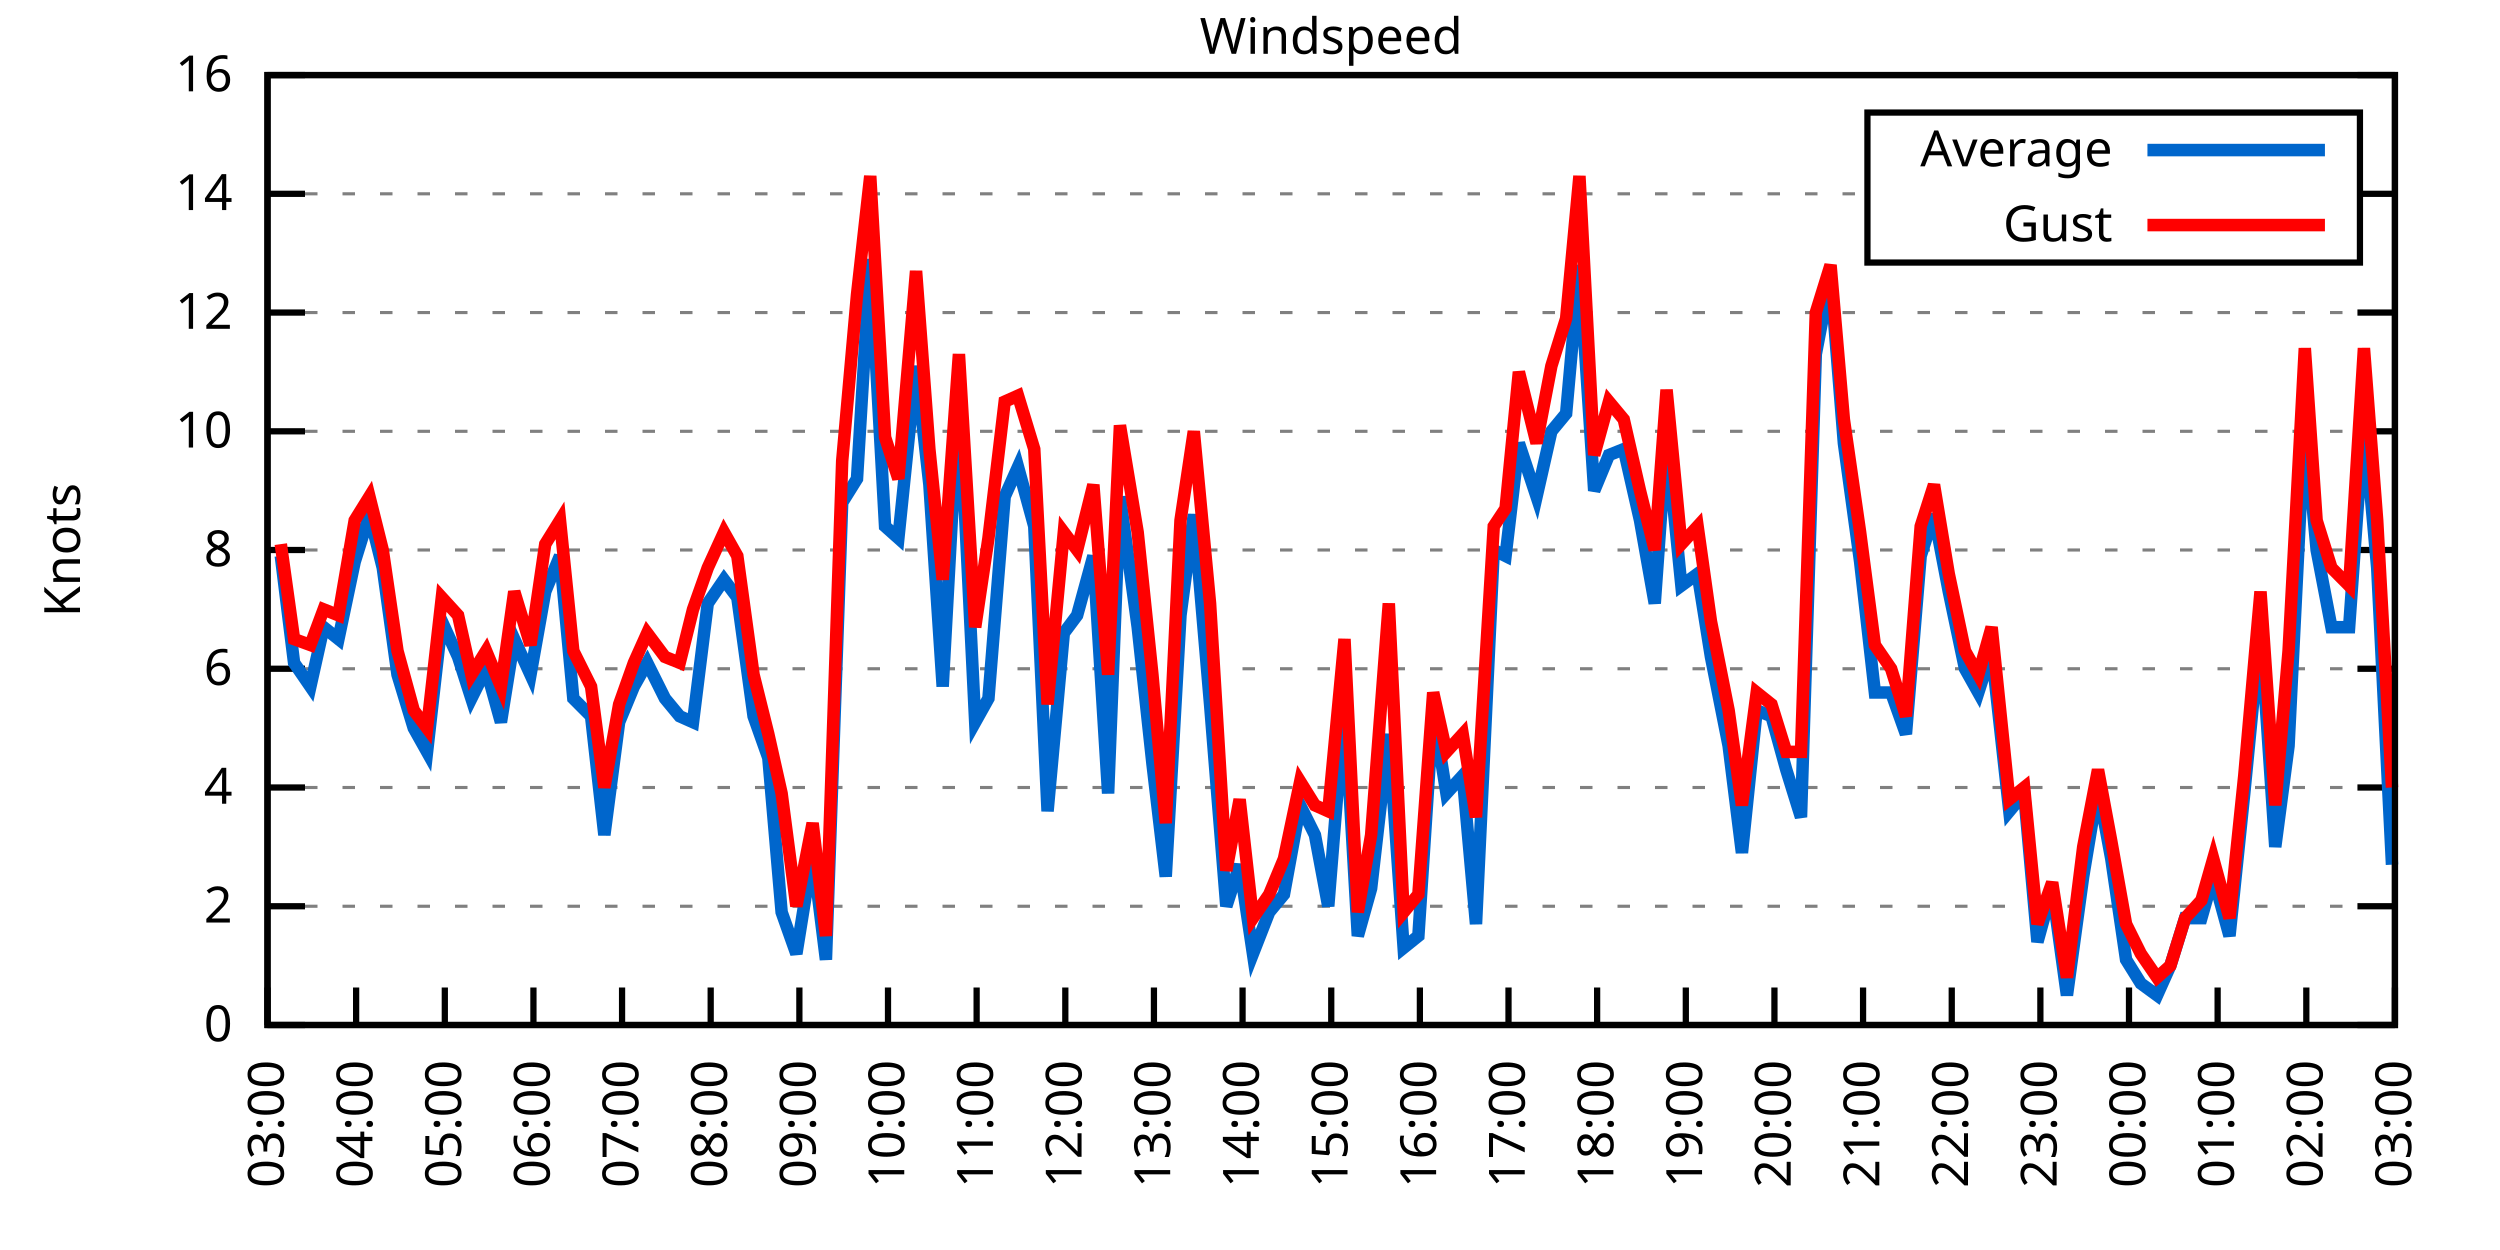
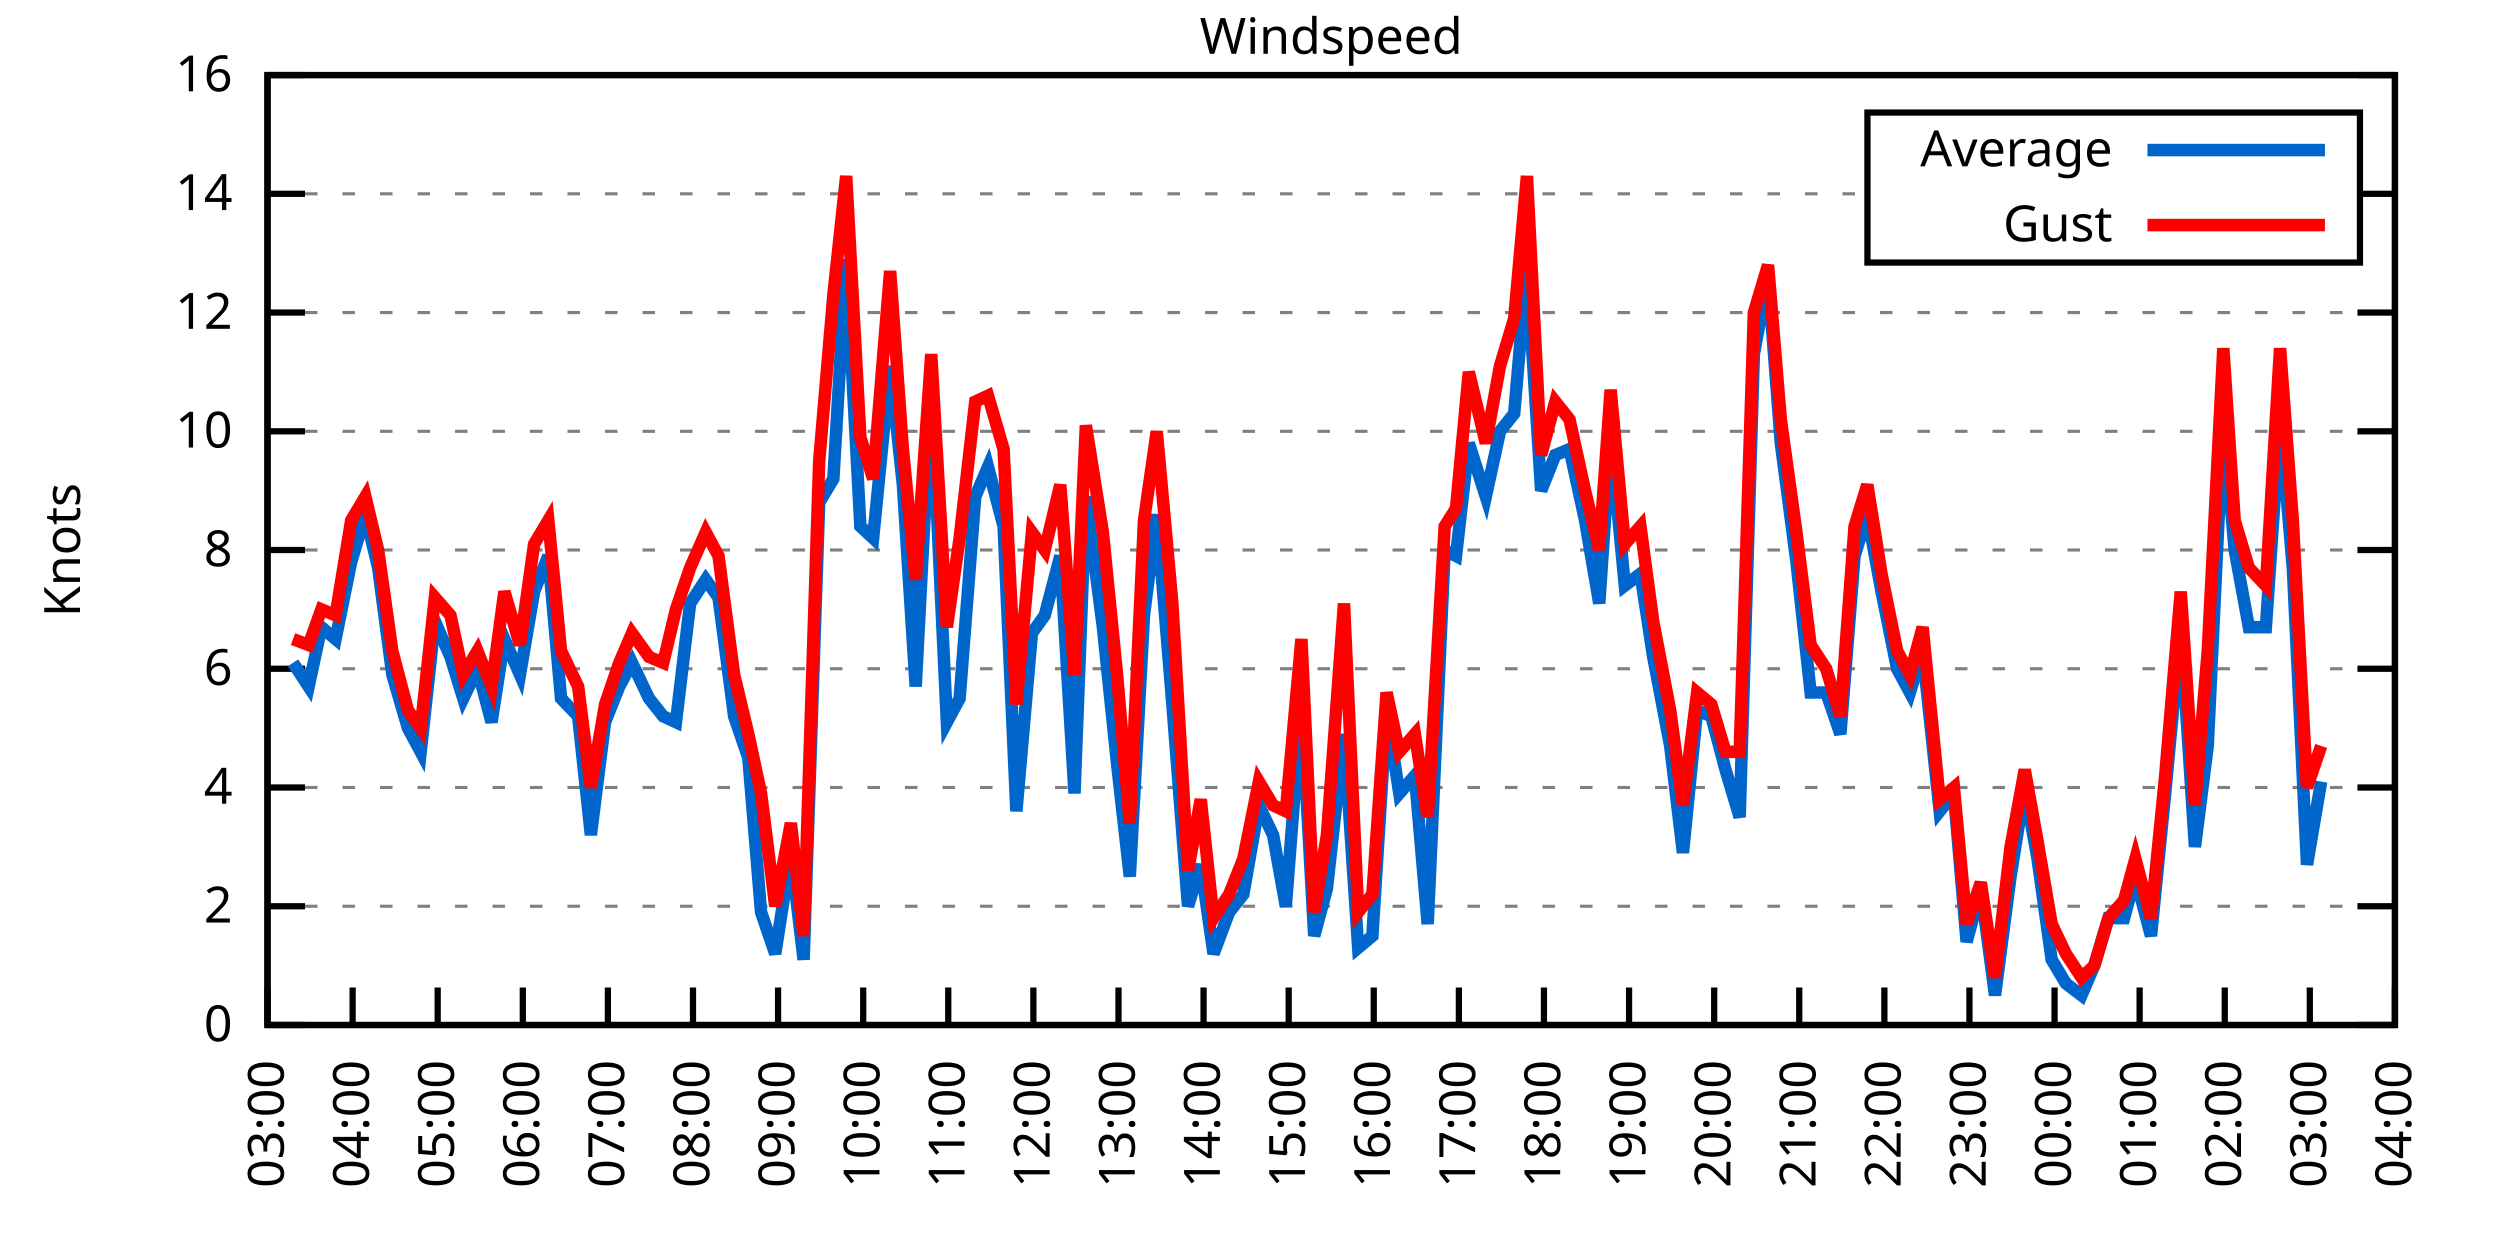
<svg xmlns="http://www.w3.org/2000/svg" xmlns:xlink="http://www.w3.org/1999/xlink" width="400" height="200" viewBox="0 0 400 200">
  <g id="gnuplot_canvas">
    <rect x="0" y="0" width="400" height="200" fill="none" />
    <defs>
      <circle id="gpDot" r="0.5" stroke-width="0.5" stroke="currentColor" />
      <path id="gpPt0" stroke-width="0.333" stroke="currentColor" d="M-1,0 h2 M0,-1 v2" />
      <path id="gpPt1" stroke-width="0.333" stroke="currentColor" d="M-1,-1 L1,1 M1,-1 L-1,1" />
      <path id="gpPt2" stroke-width="0.333" stroke="currentColor" d="M-1,0 L1,0 M0,-1 L0,1 M-1,-1 L1,1 M-1,1 L1,-1" />
      <rect id="gpPt3" stroke-width="0.333" stroke="currentColor" x="-1" y="-1" width="2" height="2" />
      <rect id="gpPt4" stroke-width="0.333" stroke="currentColor" fill="currentColor" x="-1" y="-1" width="2" height="2" />
      <circle id="gpPt5" stroke-width="0.333" stroke="currentColor" cx="0" cy="0" r="1" />
      <use xlink:href="#gpPt5" id="gpPt6" fill="currentColor" stroke="none" />
      <path id="gpPt7" stroke-width="0.333" stroke="currentColor" d="M0,-1.33 L-1.33,0.67 L1.33,0.67 z" />
      <use xlink:href="#gpPt7" id="gpPt8" fill="currentColor" stroke="none" />
      <use xlink:href="#gpPt7" id="gpPt9" stroke="currentColor" transform="rotate(180)" />
      <use xlink:href="#gpPt9" id="gpPt10" fill="currentColor" stroke="none" />
      <use xlink:href="#gpPt3" id="gpPt11" stroke="currentColor" transform="rotate(45)" />
      <use xlink:href="#gpPt11" id="gpPt12" fill="currentColor" stroke="none" />
      <path id="gpPt13" stroke-width="0.333" stroke="currentColor" d="M0,1.330 L1.265,0.411 L0.782,-1.067 L-0.782,-1.076 L-1.265,0.411 z" />
      <use xlink:href="#gpPt13" id="gpPt14" fill="currentColor" stroke="none" />
      <filter id="textbox" filterUnits="objectBoundingBox" x="0" y="0" height="1" width="1">
        <feFlood flood-color="white" flood-opacity="1" result="bgnd" />
        <feComposite in="SourceGraphic" in2="bgnd" operator="atop" />
      </filter>
      <filter id="greybox" filterUnits="objectBoundingBox" x="0" y="0" height="1" width="1">
        <feFlood flood-color="lightgrey" flood-opacity="1" result="grey" />
        <feComposite in="SourceGraphic" in2="grey" operator="atop" />
      </filter>
    </defs>
    <g fill="none" color="white" stroke="currentColor" stroke-width="1.00" stroke-linecap="butt" stroke-linejoin="miter">
</g>
    <g fill="none" color="black" stroke="currentColor" stroke-width="1.00" stroke-linecap="butt" stroke-linejoin="miter">
      <g stroke="none" shape-rendering="crispEdges">
        <polygon fill="rgb(255, 255, 255)" points="42.80,164.00 383.18,164.00 383.18,12.02 42.80,12.02 " />
      </g>
    </g>
    <g fill="none" color="black" stroke="currentColor" stroke-width="1.00" stroke-linecap="butt" stroke-linejoin="miter">
</g>
    <g fill="none" color="black" stroke="black" stroke-width="0.50" stroke-linecap="butt" stroke-linejoin="miter">
</g>
    <g fill="none" color="gray" stroke="currentColor" stroke-width="0.50" stroke-linecap="butt" stroke-linejoin="miter">
      <path stroke="gray" stroke-dasharray="2,4" class="gridline" d="M42.80,164.00 L383.19,164.00  " />
    </g>
    <g fill="none" color="gray" stroke="gray" stroke-width="1.00" stroke-linecap="butt" stroke-linejoin="miter">
</g>
    <g fill="none" color="black" stroke="currentColor" stroke-width="1.00" stroke-linecap="butt" stroke-linejoin="miter">
      <path stroke="black" d="M42.80,164.00 L48.80,164.00 M383.19,164.00 L377.19,164.00  " />
      <g transform="translate(37.20,166.60)" stroke="none" fill="black" font-family="Sans" font-size="8.00" text-anchor="end">
        <text>
          <tspan font-family="Sans"> 0</tspan>
        </text>
      </g>
    </g>
    <g fill="none" color="black" stroke="currentColor" stroke-width="1.00" stroke-linecap="butt" stroke-linejoin="miter">
</g>
    <g fill="none" color="black" stroke="black" stroke-width="0.50" stroke-linecap="butt" stroke-linejoin="miter">
</g>
    <g fill="none" color="gray" stroke="currentColor" stroke-width="0.50" stroke-linecap="butt" stroke-linejoin="miter">
      <path stroke="gray" stroke-dasharray="2,4" class="gridline" d="M42.80,145.00 L383.19,145.00  " />
    </g>
    <g fill="none" color="gray" stroke="gray" stroke-width="1.00" stroke-linecap="butt" stroke-linejoin="miter">
</g>
    <g fill="none" color="black" stroke="currentColor" stroke-width="1.00" stroke-linecap="butt" stroke-linejoin="miter">
      <path stroke="black" d="M42.80,145.00 L48.80,145.00 M383.19,145.00 L377.19,145.00  " />
      <g transform="translate(37.20,147.60)" stroke="none" fill="black" font-family="Sans" font-size="8.00" text-anchor="end">
        <text>
          <tspan font-family="Sans"> 2</tspan>
        </text>
      </g>
    </g>
    <g fill="none" color="black" stroke="currentColor" stroke-width="1.00" stroke-linecap="butt" stroke-linejoin="miter">
</g>
    <g fill="none" color="black" stroke="black" stroke-width="0.50" stroke-linecap="butt" stroke-linejoin="miter">
</g>
    <g fill="none" color="gray" stroke="currentColor" stroke-width="0.50" stroke-linecap="butt" stroke-linejoin="miter">
      <path stroke="gray" stroke-dasharray="2,4" class="gridline" d="M42.80,126.00 L383.19,126.00  " />
    </g>
    <g fill="none" color="gray" stroke="gray" stroke-width="1.00" stroke-linecap="butt" stroke-linejoin="miter">
</g>
    <g fill="none" color="black" stroke="currentColor" stroke-width="1.00" stroke-linecap="butt" stroke-linejoin="miter">
      <path stroke="black" d="M42.80,126.00 L48.80,126.00 M383.19,126.00 L377.19,126.00  " />
      <g transform="translate(37.20,128.60)" stroke="none" fill="black" font-family="Sans" font-size="8.00" text-anchor="end">
        <text>
          <tspan font-family="Sans"> 4</tspan>
        </text>
      </g>
    </g>
    <g fill="none" color="black" stroke="currentColor" stroke-width="1.00" stroke-linecap="butt" stroke-linejoin="miter">
</g>
    <g fill="none" color="black" stroke="black" stroke-width="0.50" stroke-linecap="butt" stroke-linejoin="miter">
</g>
    <g fill="none" color="gray" stroke="currentColor" stroke-width="0.50" stroke-linecap="butt" stroke-linejoin="miter">
      <path stroke="gray" stroke-dasharray="2,4" class="gridline" d="M42.80,107.00 L383.19,107.00  " />
    </g>
    <g fill="none" color="gray" stroke="gray" stroke-width="1.00" stroke-linecap="butt" stroke-linejoin="miter">
</g>
    <g fill="none" color="black" stroke="currentColor" stroke-width="1.00" stroke-linecap="butt" stroke-linejoin="miter">
      <path stroke="black" d="M42.80,107.00 L48.80,107.00 M383.19,107.00 L377.19,107.00  " />
      <g transform="translate(37.20,109.60)" stroke="none" fill="black" font-family="Sans" font-size="8.00" text-anchor="end">
        <text>
          <tspan font-family="Sans"> 6</tspan>
        </text>
      </g>
    </g>
    <g fill="none" color="black" stroke="currentColor" stroke-width="1.00" stroke-linecap="butt" stroke-linejoin="miter">
</g>
    <g fill="none" color="black" stroke="black" stroke-width="0.50" stroke-linecap="butt" stroke-linejoin="miter">
</g>
    <g fill="none" color="gray" stroke="currentColor" stroke-width="0.50" stroke-linecap="butt" stroke-linejoin="miter">
      <path stroke="gray" stroke-dasharray="2,4" class="gridline" d="M42.80,88.00 L383.19,88.00  " />
    </g>
    <g fill="none" color="gray" stroke="gray" stroke-width="1.00" stroke-linecap="butt" stroke-linejoin="miter">
</g>
    <g fill="none" color="black" stroke="currentColor" stroke-width="1.00" stroke-linecap="butt" stroke-linejoin="miter">
      <path stroke="black" d="M42.80,88.00 L48.80,88.00 M383.19,88.00 L377.19,88.00  " />
      <g transform="translate(37.20,90.60)" stroke="none" fill="black" font-family="Sans" font-size="8.00" text-anchor="end">
        <text>
          <tspan font-family="Sans"> 8</tspan>
        </text>
      </g>
    </g>
    <g fill="none" color="black" stroke="currentColor" stroke-width="1.00" stroke-linecap="butt" stroke-linejoin="miter">
</g>
    <g fill="none" color="black" stroke="black" stroke-width="0.50" stroke-linecap="butt" stroke-linejoin="miter">
</g>
    <g fill="none" color="gray" stroke="currentColor" stroke-width="0.50" stroke-linecap="butt" stroke-linejoin="miter">
      <path stroke="gray" stroke-dasharray="2,4" class="gridline" d="M42.80,69.01 L383.19,69.01  " />
    </g>
    <g fill="none" color="gray" stroke="gray" stroke-width="1.00" stroke-linecap="butt" stroke-linejoin="miter">
</g>
    <g fill="none" color="black" stroke="currentColor" stroke-width="1.00" stroke-linecap="butt" stroke-linejoin="miter">
      <path stroke="black" d="M42.80,69.01 L48.80,69.01 M383.19,69.01 L377.19,69.01  " />
      <g transform="translate(37.20,71.61)" stroke="none" fill="black" font-family="Sans" font-size="8.00" text-anchor="end">
        <text>
          <tspan font-family="Sans"> 10</tspan>
        </text>
      </g>
    </g>
    <g fill="none" color="black" stroke="currentColor" stroke-width="1.00" stroke-linecap="butt" stroke-linejoin="miter">
</g>
    <g fill="none" color="black" stroke="black" stroke-width="0.50" stroke-linecap="butt" stroke-linejoin="miter">
</g>
    <g fill="none" color="gray" stroke="currentColor" stroke-width="0.50" stroke-linecap="butt" stroke-linejoin="miter">
      <path stroke="gray" stroke-dasharray="2,4" class="gridline" d="M42.80,50.01 L383.19,50.01  " />
    </g>
    <g fill="none" color="gray" stroke="gray" stroke-width="1.00" stroke-linecap="butt" stroke-linejoin="miter">
</g>
    <g fill="none" color="black" stroke="currentColor" stroke-width="1.00" stroke-linecap="butt" stroke-linejoin="miter">
      <path stroke="black" d="M42.80,50.01 L48.80,50.01 M383.19,50.01 L377.19,50.01  " />
      <g transform="translate(37.20,52.61)" stroke="none" fill="black" font-family="Sans" font-size="8.00" text-anchor="end">
        <text>
          <tspan font-family="Sans"> 12</tspan>
        </text>
      </g>
    </g>
    <g fill="none" color="black" stroke="currentColor" stroke-width="1.00" stroke-linecap="butt" stroke-linejoin="miter">
</g>
    <g fill="none" color="black" stroke="black" stroke-width="0.50" stroke-linecap="butt" stroke-linejoin="miter">
</g>
    <g fill="none" color="gray" stroke="currentColor" stroke-width="0.50" stroke-linecap="butt" stroke-linejoin="miter">
      <path stroke="gray" stroke-dasharray="2,4" class="gridline" d="M42.80,31.01 L298.79,31.01 M377.59,31.01 L383.19,31.01  " />
    </g>
    <g fill="none" color="gray" stroke="gray" stroke-width="1.00" stroke-linecap="butt" stroke-linejoin="miter">
</g>
    <g fill="none" color="black" stroke="currentColor" stroke-width="1.00" stroke-linecap="butt" stroke-linejoin="miter">
      <path stroke="black" d="M42.80,31.01 L48.80,31.01 M383.19,31.01 L377.19,31.01  " />
      <g transform="translate(37.20,33.61)" stroke="none" fill="black" font-family="Sans" font-size="8.00" text-anchor="end">
        <text>
          <tspan font-family="Sans"> 14</tspan>
        </text>
      </g>
    </g>
    <g fill="none" color="black" stroke="currentColor" stroke-width="1.00" stroke-linecap="butt" stroke-linejoin="miter">
</g>
    <g fill="none" color="black" stroke="black" stroke-width="0.50" stroke-linecap="butt" stroke-linejoin="miter">
</g>
    <g fill="none" color="gray" stroke="currentColor" stroke-width="0.50" stroke-linecap="butt" stroke-linejoin="miter">
      <path stroke="gray" stroke-dasharray="2,4" class="gridline" d="M42.80,12.01 L383.19,12.01  " />
    </g>
    <g fill="none" color="gray" stroke="gray" stroke-width="1.00" stroke-linecap="butt" stroke-linejoin="miter">
</g>
    <g fill="none" color="black" stroke="currentColor" stroke-width="1.00" stroke-linecap="butt" stroke-linejoin="miter">
      <path stroke="black" d="M42.80,12.01 L48.80,12.01 M383.19,12.01 L377.19,12.01  " />
      <g transform="translate(37.20,14.61)" stroke="none" fill="black" font-family="Sans" font-size="8.00" text-anchor="end">
        <text>
          <tspan font-family="Sans"> 16</tspan>
        </text>
      </g>
    </g>
    <g fill="none" color="black" stroke="currentColor" stroke-width="1.00" stroke-linecap="butt" stroke-linejoin="miter">
      <path stroke="black" d="M42.80,164.00 L42.80,158.00  " />
      <g transform="translate(45.40,169.60) rotate(270.00)" stroke="none" fill="black" font-family="Sans" font-size="8.00" text-anchor="end">
        <text>
          <tspan font-family="Sans">03:00</tspan>
        </text>
      </g>
    </g>
    <g fill="none" color="black" stroke="currentColor" stroke-width="1.00" stroke-linecap="butt" stroke-linejoin="miter">
-       <path stroke="black" d="M56.98,164.00 L56.98,158.00  " />
-       <g transform="translate(59.58,169.60) rotate(270.00)" stroke="none" fill="black" font-family="Sans" font-size="8.00" text-anchor="end">
+       <path stroke="black" d="M56.42,164.00 L56.42,158.00  " />
+       <g transform="translate(59.02,169.60) rotate(270.00)" stroke="none" fill="black" font-family="Sans" font-size="8.00" text-anchor="end">
        <text>
          <tspan font-family="Sans">04:00</tspan>
        </text>
      </g>
    </g>
    <g fill="none" color="black" stroke="currentColor" stroke-width="1.00" stroke-linecap="butt" stroke-linejoin="miter">
-       <path stroke="black" d="M71.17,164.00 L71.17,158.00  " />
-       <g transform="translate(73.77,169.60) rotate(270.00)" stroke="none" fill="black" font-family="Sans" font-size="8.00" text-anchor="end">
+       <path stroke="black" d="M70.03,164.00 L70.03,158.00  " />
+       <g transform="translate(72.63,169.60) rotate(270.00)" stroke="none" fill="black" font-family="Sans" font-size="8.00" text-anchor="end">
        <text>
          <tspan font-family="Sans">05:00</tspan>
        </text>
      </g>
    </g>
    <g fill="none" color="black" stroke="currentColor" stroke-width="1.00" stroke-linecap="butt" stroke-linejoin="miter">
-       <path stroke="black" d="M85.35,164.00 L85.35,158.00  " />
-       <g transform="translate(87.95,169.60) rotate(270.00)" stroke="none" fill="black" font-family="Sans" font-size="8.00" text-anchor="end">
+       <path stroke="black" d="M83.65,164.00 L83.65,158.00  " />
+       <g transform="translate(86.25,169.60) rotate(270.00)" stroke="none" fill="black" font-family="Sans" font-size="8.00" text-anchor="end">
        <text>
          <tspan font-family="Sans">06:00</tspan>
        </text>
      </g>
    </g>
    <g fill="none" color="black" stroke="currentColor" stroke-width="1.00" stroke-linecap="butt" stroke-linejoin="miter">
-       <path stroke="black" d="M99.53,164.00 L99.53,158.00  " />
-       <g transform="translate(102.13,169.60) rotate(270.00)" stroke="none" fill="black" font-family="Sans" font-size="8.00" text-anchor="end">
+       <path stroke="black" d="M97.26,164.00 L97.26,158.00  " />
+       <g transform="translate(99.86,169.60) rotate(270.00)" stroke="none" fill="black" font-family="Sans" font-size="8.00" text-anchor="end">
        <text>
          <tspan font-family="Sans">07:00</tspan>
        </text>
      </g>
    </g>
    <g fill="none" color="black" stroke="currentColor" stroke-width="1.00" stroke-linecap="butt" stroke-linejoin="miter">
-       <path stroke="black" d="M113.71,164.00 L113.71,158.00  " />
-       <g transform="translate(116.31,169.60) rotate(270.00)" stroke="none" fill="black" font-family="Sans" font-size="8.00" text-anchor="end">
+       <path stroke="black" d="M110.88,164.00 L110.88,158.00  " />
+       <g transform="translate(113.48,169.60) rotate(270.00)" stroke="none" fill="black" font-family="Sans" font-size="8.00" text-anchor="end">
        <text>
          <tspan font-family="Sans">08:00</tspan>
        </text>
      </g>
    </g>
    <g fill="none" color="black" stroke="currentColor" stroke-width="1.00" stroke-linecap="butt" stroke-linejoin="miter">
-       <path stroke="black" d="M127.90,164.00 L127.90,158.00  " />
-       <g transform="translate(130.50,169.60) rotate(270.00)" stroke="none" fill="black" font-family="Sans" font-size="8.00" text-anchor="end">
+       <path stroke="black" d="M124.49,164.00 L124.49,158.00  " />
+       <g transform="translate(127.09,169.60) rotate(270.00)" stroke="none" fill="black" font-family="Sans" font-size="8.00" text-anchor="end">
        <text>
          <tspan font-family="Sans">09:00</tspan>
        </text>
      </g>
    </g>
    <g fill="none" color="black" stroke="currentColor" stroke-width="1.00" stroke-linecap="butt" stroke-linejoin="miter">
-       <path stroke="black" d="M142.08,164.00 L142.08,158.00  " />
-       <g transform="translate(144.68,169.60) rotate(270.00)" stroke="none" fill="black" font-family="Sans" font-size="8.00" text-anchor="end">
+       <path stroke="black" d="M138.11,164.00 L138.11,158.00  " />
+       <g transform="translate(140.71,169.60) rotate(270.00)" stroke="none" fill="black" font-family="Sans" font-size="8.00" text-anchor="end">
        <text>
          <tspan font-family="Sans">10:00</tspan>
        </text>
      </g>
    </g>
    <g fill="none" color="black" stroke="currentColor" stroke-width="1.00" stroke-linecap="butt" stroke-linejoin="miter">
-       <path stroke="black" d="M156.26,164.00 L156.26,158.00  " />
-       <g transform="translate(158.86,169.60) rotate(270.00)" stroke="none" fill="black" font-family="Sans" font-size="8.00" text-anchor="end">
+       <path stroke="black" d="M151.72,164.00 L151.72,158.00  " />
+       <g transform="translate(154.32,169.60) rotate(270.00)" stroke="none" fill="black" font-family="Sans" font-size="8.00" text-anchor="end">
        <text>
          <tspan font-family="Sans">11:00</tspan>
        </text>
      </g>
    </g>
    <g fill="none" color="black" stroke="currentColor" stroke-width="1.00" stroke-linecap="butt" stroke-linejoin="miter">
-       <path stroke="black" d="M170.45,164.00 L170.45,158.00  " />
-       <g transform="translate(173.05,169.60) rotate(270.00)" stroke="none" fill="black" font-family="Sans" font-size="8.00" text-anchor="end">
+       <path stroke="black" d="M165.34,164.00 L165.34,158.00  " />
+       <g transform="translate(167.94,169.60) rotate(270.00)" stroke="none" fill="black" font-family="Sans" font-size="8.00" text-anchor="end">
        <text>
          <tspan font-family="Sans">12:00</tspan>
        </text>
      </g>
    </g>
    <g fill="none" color="black" stroke="currentColor" stroke-width="1.00" stroke-linecap="butt" stroke-linejoin="miter">
-       <path stroke="black" d="M184.63,164.00 L184.63,158.00  " />
-       <g transform="translate(187.23,169.60) rotate(270.00)" stroke="none" fill="black" font-family="Sans" font-size="8.00" text-anchor="end">
+       <path stroke="black" d="M178.96,164.00 L178.96,158.00  " />
+       <g transform="translate(181.56,169.60) rotate(270.00)" stroke="none" fill="black" font-family="Sans" font-size="8.00" text-anchor="end">
        <text>
          <tspan font-family="Sans">13:00</tspan>
        </text>
      </g>
    </g>
    <g fill="none" color="black" stroke="currentColor" stroke-width="1.00" stroke-linecap="butt" stroke-linejoin="miter">
-       <path stroke="black" d="M198.81,164.00 L198.81,158.00  " />
-       <g transform="translate(201.41,169.60) rotate(270.00)" stroke="none" fill="black" font-family="Sans" font-size="8.00" text-anchor="end">
+       <path stroke="black" d="M192.57,164.00 L192.57,158.00  " />
+       <g transform="translate(195.17,169.60) rotate(270.00)" stroke="none" fill="black" font-family="Sans" font-size="8.00" text-anchor="end">
        <text>
          <tspan font-family="Sans">14:00</tspan>
        </text>
      </g>
    </g>
    <g fill="none" color="black" stroke="currentColor" stroke-width="1.00" stroke-linecap="butt" stroke-linejoin="miter">
-       <path stroke="black" d="M213.00,164.00 L213.00,158.00  " />
-       <g transform="translate(215.60,169.60) rotate(270.00)" stroke="none" fill="black" font-family="Sans" font-size="8.00" text-anchor="end">
+       <path stroke="black" d="M206.19,164.00 L206.19,158.00  " />
+       <g transform="translate(208.79,169.60) rotate(270.00)" stroke="none" fill="black" font-family="Sans" font-size="8.00" text-anchor="end">
        <text>
          <tspan font-family="Sans">15:00</tspan>
        </text>
      </g>
    </g>
    <g fill="none" color="black" stroke="currentColor" stroke-width="1.00" stroke-linecap="butt" stroke-linejoin="miter">
-       <path stroke="black" d="M227.18,164.00 L227.18,158.00  " />
-       <g transform="translate(229.78,169.60) rotate(270.00)" stroke="none" fill="black" font-family="Sans" font-size="8.00" text-anchor="end">
+       <path stroke="black" d="M219.80,164.00 L219.80,158.00  " />
+       <g transform="translate(222.40,169.60) rotate(270.00)" stroke="none" fill="black" font-family="Sans" font-size="8.00" text-anchor="end">
        <text>
          <tspan font-family="Sans">16:00</tspan>
        </text>
      </g>
    </g>
    <g fill="none" color="black" stroke="currentColor" stroke-width="1.00" stroke-linecap="butt" stroke-linejoin="miter">
-       <path stroke="black" d="M241.36,164.00 L241.36,158.00  " />
-       <g transform="translate(243.96,169.60) rotate(270.00)" stroke="none" fill="black" font-family="Sans" font-size="8.00" text-anchor="end">
+       <path stroke="black" d="M233.42,164.00 L233.42,158.00  " />
+       <g transform="translate(236.02,169.60) rotate(270.00)" stroke="none" fill="black" font-family="Sans" font-size="8.00" text-anchor="end">
        <text>
          <tspan font-family="Sans">17:00</tspan>
        </text>
      </g>
    </g>
    <g fill="none" color="black" stroke="currentColor" stroke-width="1.00" stroke-linecap="butt" stroke-linejoin="miter">
-       <path stroke="black" d="M255.54,164.00 L255.54,158.00  " />
-       <g transform="translate(258.14,169.60) rotate(270.00)" stroke="none" fill="black" font-family="Sans" font-size="8.00" text-anchor="end">
+       <path stroke="black" d="M247.03,164.00 L247.03,158.00  " />
+       <g transform="translate(249.63,169.60) rotate(270.00)" stroke="none" fill="black" font-family="Sans" font-size="8.00" text-anchor="end">
        <text>
          <tspan font-family="Sans">18:00</tspan>
        </text>
      </g>
    </g>
    <g fill="none" color="black" stroke="currentColor" stroke-width="1.00" stroke-linecap="butt" stroke-linejoin="miter">
-       <path stroke="black" d="M269.73,164.00 L269.73,158.00  " />
-       <g transform="translate(272.33,169.60) rotate(270.00)" stroke="none" fill="black" font-family="Sans" font-size="8.00" text-anchor="end">
+       <path stroke="black" d="M260.65,164.00 L260.65,158.00  " />
+       <g transform="translate(263.25,169.60) rotate(270.00)" stroke="none" fill="black" font-family="Sans" font-size="8.00" text-anchor="end">
        <text>
          <tspan font-family="Sans">19:00</tspan>
        </text>
      </g>
    </g>
    <g fill="none" color="black" stroke="currentColor" stroke-width="1.00" stroke-linecap="butt" stroke-linejoin="miter">
-       <path stroke="black" d="M283.91,164.00 L283.91,158.00  " />
-       <g transform="translate(286.51,169.60) rotate(270.00)" stroke="none" fill="black" font-family="Sans" font-size="8.00" text-anchor="end">
+       <path stroke="black" d="M274.27,164.00 L274.27,158.00  " />
+       <g transform="translate(276.87,169.60) rotate(270.00)" stroke="none" fill="black" font-family="Sans" font-size="8.00" text-anchor="end">
        <text>
          <tspan font-family="Sans">20:00</tspan>
        </text>
      </g>
    </g>
    <g fill="none" color="black" stroke="currentColor" stroke-width="1.00" stroke-linecap="butt" stroke-linejoin="miter">
-       <path stroke="black" d="M298.09,164.00 L298.09,158.00  " />
-       <g transform="translate(300.69,169.60) rotate(270.00)" stroke="none" fill="black" font-family="Sans" font-size="8.00" text-anchor="end">
+       <path stroke="black" d="M287.88,164.00 L287.88,158.00  " />
+       <g transform="translate(290.48,169.60) rotate(270.00)" stroke="none" fill="black" font-family="Sans" font-size="8.00" text-anchor="end">
        <text>
          <tspan font-family="Sans">21:00</tspan>
        </text>
      </g>
    </g>
    <g fill="none" color="black" stroke="currentColor" stroke-width="1.00" stroke-linecap="butt" stroke-linejoin="miter">
-       <path stroke="black" d="M312.28,164.00 L312.28,158.00  " />
-       <g transform="translate(314.88,169.60) rotate(270.00)" stroke="none" fill="black" font-family="Sans" font-size="8.00" text-anchor="end">
+       <path stroke="black" d="M301.50,164.00 L301.50,158.00  " />
+       <g transform="translate(304.10,169.60) rotate(270.00)" stroke="none" fill="black" font-family="Sans" font-size="8.00" text-anchor="end">
        <text>
          <tspan font-family="Sans">22:00</tspan>
        </text>
      </g>
    </g>
    <g fill="none" color="black" stroke="currentColor" stroke-width="1.00" stroke-linecap="butt" stroke-linejoin="miter">
-       <path stroke="black" d="M326.46,164.00 L326.46,158.00  " />
-       <g transform="translate(329.06,169.60) rotate(270.00)" stroke="none" fill="black" font-family="Sans" font-size="8.00" text-anchor="end">
+       <path stroke="black" d="M315.11,164.00 L315.11,158.00  " />
+       <g transform="translate(317.71,169.60) rotate(270.00)" stroke="none" fill="black" font-family="Sans" font-size="8.00" text-anchor="end">
        <text>
          <tspan font-family="Sans">23:00</tspan>
        </text>
      </g>
    </g>
    <g fill="none" color="black" stroke="currentColor" stroke-width="1.00" stroke-linecap="butt" stroke-linejoin="miter">
-       <path stroke="black" d="M340.64,164.00 L340.64,158.00  " />
-       <g transform="translate(343.24,169.60) rotate(270.00)" stroke="none" fill="black" font-family="Sans" font-size="8.00" text-anchor="end">
+       <path stroke="black" d="M328.73,164.00 L328.73,158.00  " />
+       <g transform="translate(331.33,169.60) rotate(270.00)" stroke="none" fill="black" font-family="Sans" font-size="8.00" text-anchor="end">
        <text>
          <tspan font-family="Sans">00:00</tspan>
        </text>
      </g>
    </g>
    <g fill="none" color="black" stroke="currentColor" stroke-width="1.00" stroke-linecap="butt" stroke-linejoin="miter">
-       <path stroke="black" d="M354.82,164.00 L354.82,158.00  " />
-       <g transform="translate(357.42,169.60) rotate(270.00)" stroke="none" fill="black" font-family="Sans" font-size="8.00" text-anchor="end">
+       <path stroke="black" d="M342.34,164.00 L342.34,158.00  " />
+       <g transform="translate(344.94,169.60) rotate(270.00)" stroke="none" fill="black" font-family="Sans" font-size="8.00" text-anchor="end">
        <text>
          <tspan font-family="Sans">01:00</tspan>
        </text>
      </g>
    </g>
    <g fill="none" color="black" stroke="currentColor" stroke-width="1.00" stroke-linecap="butt" stroke-linejoin="miter">
-       <path stroke="black" d="M369.01,164.00 L369.01,158.00  " />
-       <g transform="translate(371.61,169.60) rotate(270.00)" stroke="none" fill="black" font-family="Sans" font-size="8.00" text-anchor="end">
+       <path stroke="black" d="M355.96,164.00 L355.96,158.00  " />
+       <g transform="translate(358.56,169.60) rotate(270.00)" stroke="none" fill="black" font-family="Sans" font-size="8.00" text-anchor="end">
        <text>
          <tspan font-family="Sans">02:00</tspan>
+         </text>
+       </g>
+     </g>
+     <g fill="none" color="black" stroke="currentColor" stroke-width="1.00" stroke-linecap="butt" stroke-linejoin="miter">
+       <path stroke="black" d="M369.57,164.00 L369.57,158.00  " />
+       <g transform="translate(372.17,169.60) rotate(270.00)" stroke="none" fill="black" font-family="Sans" font-size="8.00" text-anchor="end">
+         <text>
+           <tspan font-family="Sans">03:00</tspan>
        </text>
      </g>
    </g>
    <g fill="none" color="black" stroke="currentColor" stroke-width="1.00" stroke-linecap="butt" stroke-linejoin="miter">
      <path stroke="black" d="M383.19,164.00 L383.19,158.00  " />
      <g transform="translate(385.79,169.60) rotate(270.00)" stroke="none" fill="black" font-family="Sans" font-size="8.00" text-anchor="end">
        <text>
-           <tspan font-family="Sans">03:00</tspan>
+           <tspan font-family="Sans">04:00</tspan>
        </text>
      </g>
    </g>
    <g fill="none" color="black" stroke="currentColor" stroke-width="1.00" stroke-linecap="butt" stroke-linejoin="miter">
</g>
    <g fill="none" color="black" stroke="currentColor" stroke-width="1.00" stroke-linecap="butt" stroke-linejoin="miter">
      <path stroke="black" d="M42.80,12.01 L42.80,164.00 L383.19,164.00 L383.19,12.01 L42.80,12.01 Z  " />
    </g>
    <g fill="none" color="black" stroke="currentColor" stroke-width="1.00" stroke-linecap="butt" stroke-linejoin="miter">
</g>
    <g fill="none" color="black" stroke="currentColor" stroke-width="1.00" stroke-linecap="butt" stroke-linejoin="miter">
      <path stroke="black" d="M298.79,42.01 L298.79,18.01 L377.59,18.01 L377.59,42.01 L298.79,42.01 Z  " />
    </g>
    <g id="Windspeed_plot_1">
      <g fill="none" color="white" stroke="black" stroke-width="2.00" stroke-linecap="butt" stroke-linejoin="miter">
</g>
      <g fill="none" color="black" stroke="currentColor" stroke-width="2.00" stroke-linecap="butt" stroke-linejoin="miter">
        <g transform="translate(337.99,26.61)" stroke="none" fill="black" font-family="Sans" font-size="8.00" text-anchor="end">
          <text>
            <tspan font-family="Sans">Average</tspan>
          </text>
        </g>
      </g>
      <g fill="none" color="black" stroke="currentColor" stroke-width="2.00" stroke-linecap="butt" stroke-linejoin="miter">
-         <path stroke="rgb(  0, 102, 204)" d="M343.59,24.01 L371.99,24.01 M44.93,88.95 L47.05,106.05 L49.66,109.85 L51.78,100.35 L54.15,102.25 L56.75,89.90   L59.11,82.31 L61.24,90.85 L63.60,107.95 L66.20,116.50 L68.33,120.30 L70.69,99.40 L73.29,105.10 L75.42,111.75   L77.78,107.00 L80.15,115.55 L82.28,102.25 L84.88,107.95 L87.24,94.65 L89.60,88.95 L91.73,111.75 L94.57,114.60   L96.70,133.60 L99.06,115.55 L101.42,109.85 L103.55,106.05 L106.39,111.75 L108.75,114.60 L110.88,115.55 L113.24,96.55   L115.84,92.75 L117.97,95.60 L120.57,114.60 L122.93,121.25 L125.06,145.95 L127.42,152.60 L130.02,136.45 L132.15,153.55   L134.75,80.41 L137.12,76.61 L139.24,41.46 L141.61,84.21 L143.74,86.11 L146.57,58.56 L148.70,77.56 L150.83,109.85   L153.43,62.36 L156.03,115.55 L158.15,111.75 L160.75,79.46 L162.88,74.71 L165.48,84.21 L167.61,129.80 L170.21,101.30   L172.34,98.45 L174.94,88.95 L177.30,126.95 L179.19,79.46 L182.03,100.35 L184.39,122.20 L186.52,140.25 L188.88,98.45   L191.01,82.31 L193.61,112.70 L196.21,145.00 L198.34,138.35 L200.47,152.60 L203.07,145.95 L205.43,143.10 L208.03,128.85   L210.39,133.60 L212.52,145.00 L215.12,112.70 L217.25,149.75 L219.38,142.15 L222.21,117.45 L224.58,151.65 L226.94,149.75   L229.31,113.65 L231.43,126.95 L234.03,124.10 L236.16,147.85 L239.00,88.00 L240.89,88.95 L243.02,70.91 L245.85,79.46   L248.22,69.01 L250.58,66.16 L252.71,42.41 L255.07,78.51 L257.43,72.81 L259.80,71.86 L262.40,83.26 L264.76,96.55   L266.65,69.96 L269.02,93.70 L271.62,91.80 L273.75,105.10 L276.58,119.35 L278.71,136.45 L281.07,113.65 L283.44,114.60   L285.80,123.15 L288.16,130.75 L290.53,56.66 L292.89,44.31 L295.02,70.91 L297.62,89.90 L299.98,110.80 L302.58,110.80   L304.95,117.45 L307.31,88.95 L309.44,82.31 L311.80,94.65 L314.40,107.00 L316.53,110.80 L318.66,104.15 L321.49,129.80   L323.86,126.95 L325.99,150.70 L328.35,142.15 L330.71,159.25 L333.31,140.25 L335.68,126.00 L337.80,137.40 L340.17,153.55   L342.53,157.35 L345.13,159.25 L347.26,154.50 L349.62,146.90 L352.22,146.90 L354.12,140.25 L356.72,149.75 L359.08,126.95   L361.68,100.35 L364.04,135.50 L366.17,119.35 L368.77,67.11 L370.66,88.00 L373.03,100.35 L375.86,100.35 L378.23,67.11   L380.35,90.85 L382.72,138.35  " />
+         <path stroke="rgb(  0, 102, 204)" d="M343.59,24.01 L371.99,24.01 M46.88,106.05 L49.38,109.85 L51.42,100.35 L53.69,102.25 L56.19,89.90 L58.46,82.31   L60.50,90.85 L62.77,107.95 L65.27,116.50 L67.31,120.30 L69.58,99.40 L72.07,105.10 L74.12,111.75 L76.39,107.00   L78.65,115.55 L80.70,102.25 L83.19,107.95 L85.46,94.65 L87.73,88.95 L89.77,111.75 L92.50,114.60 L94.54,133.60   L96.81,115.55 L99.08,109.85 L101.12,106.05 L103.84,111.75 L106.11,114.60 L108.15,115.55 L110.42,96.55 L112.92,92.75   L114.96,95.60 L117.46,114.60 L119.73,121.25 L121.77,145.95 L124.04,152.60 L126.54,136.45 L128.58,153.55 L131.07,80.41   L133.34,76.61 L135.39,41.46 L137.66,84.21 L139.70,86.11 L142.42,58.56 L144.46,77.56 L146.51,109.85 L149.00,62.36   L151.50,115.55 L153.54,111.75 L156.04,79.46 L158.08,74.71 L160.57,84.21 L162.62,129.80 L165.11,101.30 L167.16,98.45   L169.65,88.95 L171.92,126.95 L173.74,79.46 L176.46,100.35 L178.73,122.20 L180.77,140.25 L183.04,98.45 L185.08,82.31   L187.58,112.70 L190.08,145.00 L192.12,138.35 L194.16,152.60 L196.66,145.95 L198.93,143.10 L201.42,128.85 L203.69,133.60   L205.73,145.00 L208.23,112.70 L210.27,149.75 L212.31,142.15 L215.04,117.45 L217.31,151.65 L219.58,149.75 L221.85,113.65   L223.89,126.95 L226.38,124.10 L228.43,147.85 L231.15,88.00 L232.96,88.95 L235.01,70.91 L237.73,79.46 L240.00,69.01   L242.27,66.16 L244.31,42.41 L246.58,78.51 L248.85,72.81 L251.12,71.86 L253.61,83.26 L255.88,96.55 L257.70,69.96   L259.97,93.70 L262.47,91.80 L264.51,105.10 L267.23,119.35 L269.27,136.45 L271.54,113.65 L273.81,114.60 L276.08,123.15   L278.35,130.75 L280.62,56.66 L282.89,44.31 L284.93,70.91 L287.43,89.90 L289.70,110.80 L292.19,110.80 L294.46,117.45   L296.73,88.95 L298.77,82.31 L301.04,94.65 L303.54,107.00 L305.58,110.80 L307.62,104.15 L310.35,129.80 L312.62,126.95   L314.66,150.70 L316.93,142.15 L319.20,159.25 L321.69,140.25 L323.96,126.00 L326.00,137.40 L328.27,153.55 L330.54,157.35   L333.04,159.25 L335.08,154.50 L337.35,146.90 L339.85,146.90 L341.66,140.25 L344.16,149.75 L346.43,126.95 L348.92,100.35   L351.19,135.50 L353.24,119.35 L355.73,67.11 L357.55,88.00 L359.82,100.35 L362.54,100.35 L364.81,67.11 L366.85,90.85   L369.12,138.35 L371.39,125.05  " />
      </g>
    </g>
    <g id="Windspeed_plot_2">
      <g fill="none" color="black" stroke="currentColor" stroke-width="2.00" stroke-linecap="butt" stroke-linejoin="miter">
        <g transform="translate(337.99,38.61)" stroke="none" fill="black" font-family="Sans" font-size="8.00" text-anchor="end">
          <text>
            <tspan font-family="Sans">Gust</tspan>
          </text>
        </g>
      </g>
      <g fill="none" color="black" stroke="currentColor" stroke-width="2.00" stroke-linecap="butt" stroke-linejoin="miter">
-         <path stroke="rgb(255,   0,   0)" d="M343.59,36.01 L371.99,36.01 M44.93,87.06 L47.05,102.25 L49.66,103.20 L51.78,97.50 L54.15,98.45 L56.75,83.26   L59.11,79.46 L61.24,88.00 L63.60,104.15 L66.20,113.65 L68.33,116.50 L70.69,95.60 L73.29,98.45 L75.42,107.95   L77.78,104.15 L80.15,109.85 L82.28,94.65 L84.88,103.20 L87.24,87.06 L89.60,83.26 L91.73,104.15 L94.57,109.85   L96.70,126.00 L99.06,112.70 L101.42,106.05 L103.55,101.30 L106.39,105.10 L108.75,106.05 L110.88,97.50 L113.24,90.85   L115.84,85.16 L117.97,88.95 L120.57,107.95 L122.93,117.45 L125.06,126.95 L127.42,145.00 L130.02,131.70 L132.15,149.75   L134.75,73.76 L137.12,47.16 L139.24,28.16 L141.61,69.96 L143.74,76.61 L146.57,43.36 L148.70,71.86 L150.83,92.75   L153.43,56.66 L156.03,100.35 L158.15,86.11 L160.75,64.26 L162.88,63.31 L165.48,71.86 L167.61,112.70 L170.21,85.16   L172.34,88.00 L174.94,77.56 L177.30,107.95 L179.19,68.06 L182.03,85.16 L184.39,107.95 L186.52,131.70 L188.88,83.26   L191.01,69.01 L193.61,96.55 L196.21,139.30 L198.34,127.90 L200.47,146.90 L203.07,143.10 L205.43,137.40 L208.03,125.05   L210.39,128.85 L212.52,129.80 L215.12,102.25 L217.25,145.95 L219.38,133.60 L222.21,96.55 L224.58,145.95 L226.94,143.10   L229.31,110.80 L231.43,120.30 L234.03,117.45 L236.16,130.75 L239.00,84.21 L240.89,81.36 L243.02,59.51 L245.85,70.91   L248.22,58.56 L250.58,50.96 L252.71,28.16 L255.07,72.81 L257.43,64.26 L259.80,67.11 L262.40,78.51 L264.76,88.00   L266.65,62.36 L269.02,87.06 L271.62,84.21 L273.75,99.40 L276.58,113.65 L278.71,128.85 L281.07,110.80 L283.44,112.70   L285.80,120.30 L288.16,120.30 L290.53,50.01 L292.89,42.41 L295.02,67.11 L297.62,85.16 L299.98,103.20 L302.58,107.00   L304.95,114.60 L307.31,84.21 L309.44,77.56 L311.80,91.80 L314.40,104.15 L316.53,107.95 L318.66,100.35 L321.49,127.90   L323.86,126.00 L325.99,147.85 L328.35,141.20 L330.71,156.40 L333.31,135.50 L335.68,123.15 L337.80,134.55 L340.17,147.85   L342.53,152.60 L345.13,156.40 L347.26,154.50 L349.62,146.90 L352.22,144.05 L354.12,137.40 L356.72,146.90 L359.08,124.10   L361.68,94.65 L364.04,128.85 L366.17,104.15 L368.77,55.71 L370.66,83.26 L373.03,90.85 L375.86,93.70 L378.23,55.71   L380.35,83.26 L382.72,126.00  " />
+         <path stroke="rgb(255,   0,   0)" d="M343.59,36.01 L371.99,36.01 M46.88,102.25 L49.38,103.20 L51.42,97.50 L53.69,98.45 L56.19,83.26 L58.46,79.46   L60.50,88.00 L62.77,104.15 L65.27,113.65 L67.31,116.50 L69.58,95.60 L72.07,98.45 L74.12,107.95 L76.39,104.15   L78.65,109.85 L80.70,94.65 L83.19,103.20 L85.46,87.06 L87.73,83.26 L89.77,104.15 L92.50,109.85 L94.54,126.00   L96.81,112.70 L99.08,106.05 L101.12,101.30 L103.84,105.10 L106.11,106.05 L108.15,97.50 L110.42,90.85 L112.92,85.16   L114.96,88.95 L117.46,107.95 L119.73,117.45 L121.77,126.95 L124.04,145.00 L126.54,131.70 L128.58,149.75 L131.07,73.76   L133.34,47.16 L135.39,28.16 L137.66,69.96 L139.70,76.61 L142.42,43.36 L144.46,71.86 L146.51,92.75 L149.00,56.66   L151.50,100.35 L153.54,86.11 L156.04,64.26 L158.08,63.31 L160.57,71.86 L162.62,112.70 L165.11,85.16 L167.16,88.00   L169.65,77.56 L171.92,107.95 L173.74,68.06 L176.46,85.16 L178.73,107.95 L180.77,131.70 L183.04,83.26 L185.08,69.01   L187.58,96.55 L190.08,139.30 L192.12,127.90 L194.16,146.90 L196.66,143.10 L198.93,137.40 L201.42,125.05 L203.69,128.85   L205.73,129.80 L208.23,102.25 L210.27,145.95 L212.31,133.60 L215.04,96.55 L217.31,145.95 L219.58,143.10 L221.85,110.80   L223.89,120.30 L226.38,117.45 L228.43,130.75 L231.15,84.21 L232.96,81.36 L235.01,59.51 L237.73,70.91 L240.00,58.56   L242.27,50.96 L244.31,28.16 L246.58,72.81 L248.85,64.26 L251.12,67.11 L253.61,78.51 L255.88,88.00 L257.70,62.36   L259.97,87.06 L262.47,84.21 L264.51,99.40 L267.23,113.65 L269.27,128.85 L271.54,110.80 L273.81,112.70 L276.08,120.30   L278.35,120.30 L280.62,50.01 L282.89,42.41 L284.93,67.11 L287.43,85.16 L289.70,103.20 L292.19,107.00 L294.46,114.60   L296.73,84.21 L298.77,77.56 L301.04,91.80 L303.54,104.15 L305.58,107.95 L307.62,100.35 L310.35,127.90 L312.62,126.00   L314.66,147.85 L316.93,141.20 L319.20,156.40 L321.69,135.50 L323.96,123.15 L326.00,134.55 L328.27,147.85 L330.54,152.60   L333.04,156.40 L335.08,154.50 L337.35,146.90 L339.85,144.05 L341.66,137.40 L344.16,146.90 L346.43,124.10 L348.92,94.65   L351.19,128.85 L353.24,104.15 L355.73,55.71 L357.55,83.26 L359.82,90.85 L362.54,93.70 L364.81,55.71 L366.85,83.26   L369.12,126.00 L371.39,119.35  " />
      </g>
    </g>
    <g fill="none" color="black" stroke="currentColor" stroke-width="2.00" stroke-linecap="butt" stroke-linejoin="miter">
</g>
    <g fill="none" color="black" stroke="black" stroke-width="1.00" stroke-linecap="butt" stroke-linejoin="miter">
</g>
    <g fill="none" color="black" stroke="currentColor" stroke-width="1.00" stroke-linecap="butt" stroke-linejoin="miter">
      <path stroke="black" d="M42.80,12.01 L42.80,164.00 L383.19,164.00 L383.19,12.01 L42.80,12.01 Z  " />
      <g transform="translate(12.80,88.01) rotate(270.00)" stroke="none" fill="black" font-family="Sans" font-size="8.00" text-anchor="middle">
        <text>
          <tspan font-family="Sans">Knots</tspan>
        </text>
      </g>
    </g>
    <g fill="none" color="black" stroke="currentColor" stroke-width="1.00" stroke-linecap="butt" stroke-linejoin="miter">
</g>
    <g fill="none" color="black" stroke="currentColor" stroke-width="1.00" stroke-linecap="butt" stroke-linejoin="miter">
      <g transform="translate(212.99,8.61)" stroke="none" fill="black" font-family="Sans" font-size="8.00" text-anchor="middle">
        <text>
          <tspan font-family="Sans">Windspeed</tspan>
        </text>
      </g>
    </g>
    <g fill="none" color="black" stroke="currentColor" stroke-width="1.00" stroke-linecap="butt" stroke-linejoin="miter">
</g>
  </g>
</svg>
